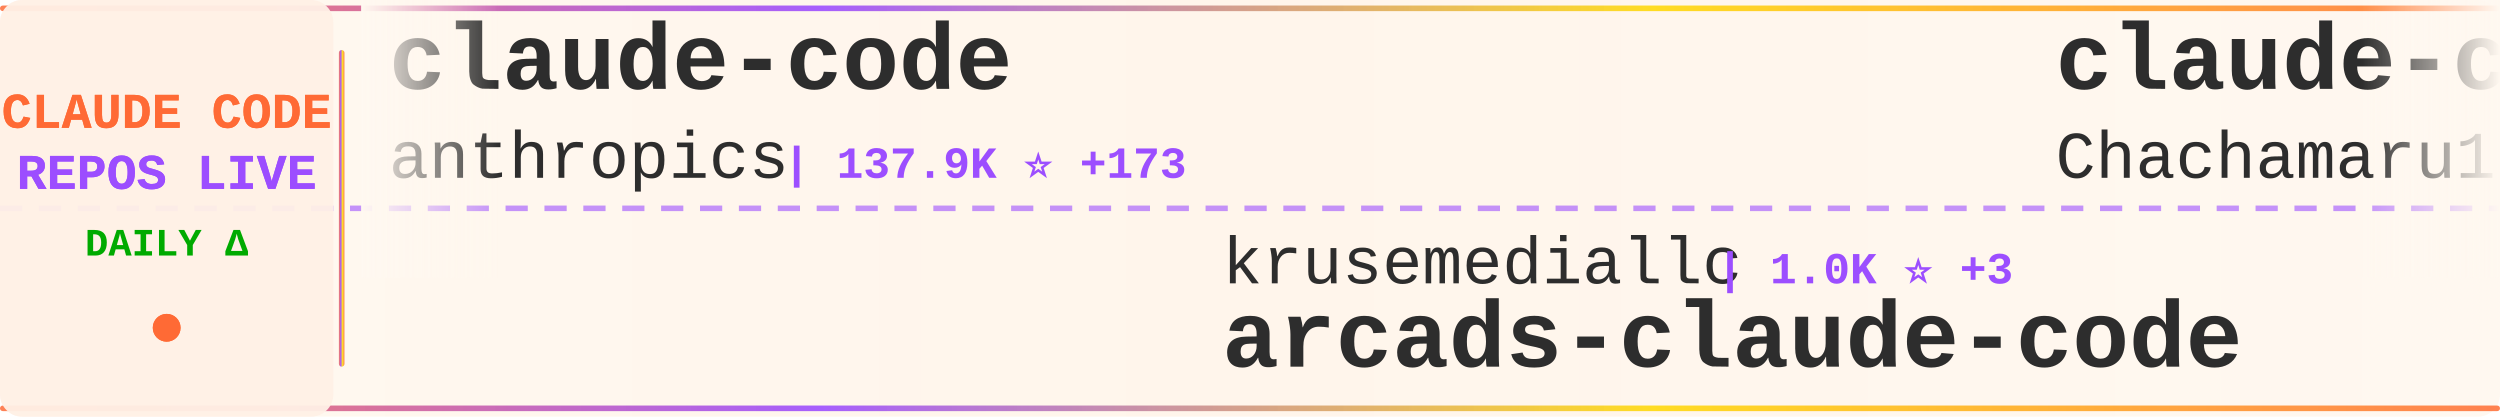
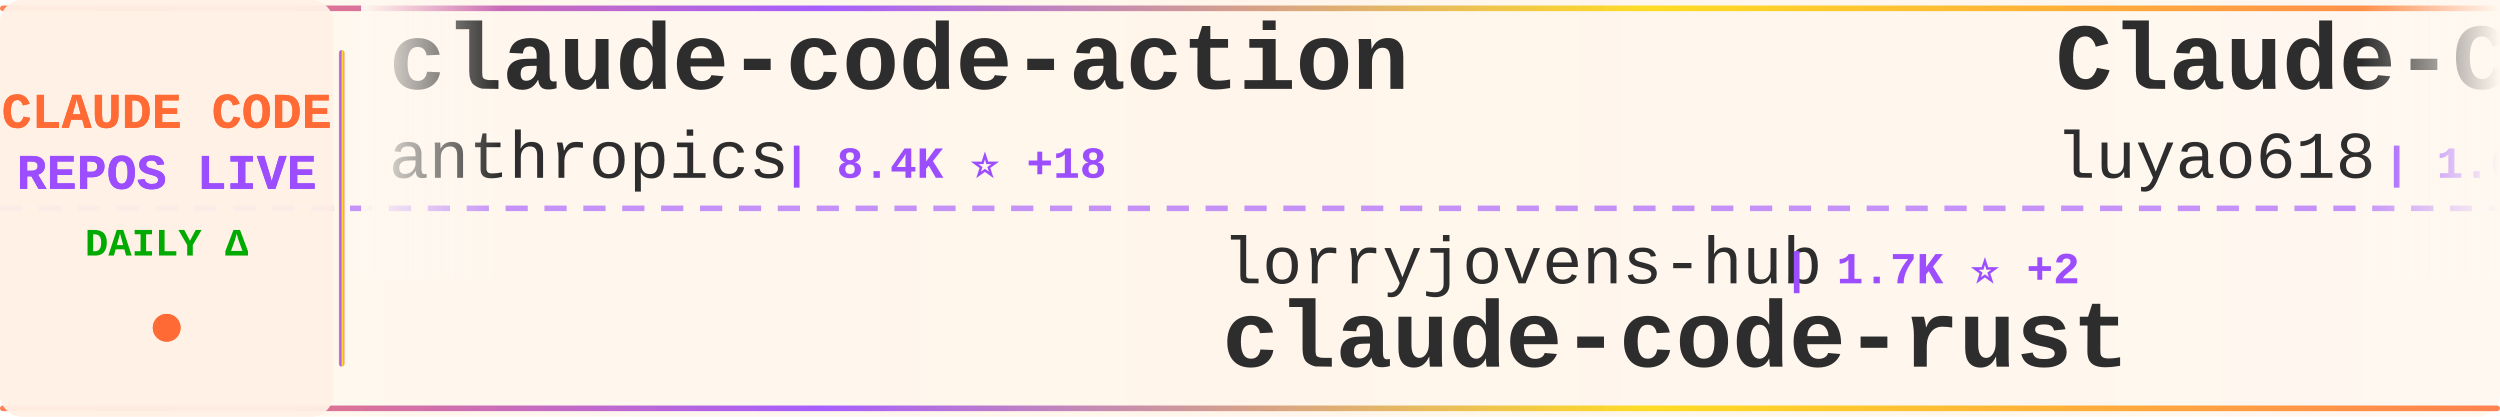
<svg xmlns="http://www.w3.org/2000/svg" width="900" height="150">
  <defs>
    <linearGradient id="tickerBg" x1="0%" y1="0%" x2="100%" y2="0%">
      <stop offset="0%" style="stop-color:#fff8f0;stop-opacity:0.98" />
      <stop offset="50%" style="stop-color:#fff5eb;stop-opacity:1" />
      <stop offset="100%" style="stop-color:#fff8f0;stop-opacity:0.98" />
    </linearGradient>
    <linearGradient id="borderGrad" x1="0%" y1="0%" x2="100%" y2="0%">
      <stop offset="0%" style="stop-color:#FF6B35;stop-opacity:0.85">
        <animate attributeName="stop-opacity" values="0.85;1;0.85" dur="2s" repeatCount="indefinite" />
      </stop>
      <stop offset="33%" style="stop-color:#9C4EFF;stop-opacity:0.9">
        <animate attributeName="stop-opacity" values="0.9;1;0.9" dur="2.2s" repeatCount="indefinite" />
      </stop>
      <stop offset="66%" style="stop-color:#FFD700;stop-opacity:0.85">
        <animate attributeName="stop-opacity" values="0.85;1;0.85" dur="1.8s" repeatCount="indefinite" />
      </stop>
      <stop offset="100%" style="stop-color:#FF6B35;stop-opacity:0.85">
        <animate attributeName="stop-opacity" values="0.85;1;0.85" dur="2s" repeatCount="indefinite" />
      </stop>
    </linearGradient>
    <filter id="textGlow">
      <feGaussianBlur stdDeviation="0.15" result="coloredBlur" />
      <feMerge>
        <feMergeNode in="coloredBlur" />
        <feMergeNode in="SourceGraphic" />
      </feMerge>
    </filter>
    <filter id="metricGlow">
      <feGaussianBlur stdDeviation="0.2" result="coloredBlur" />
      <feMerge>
        <feMergeNode in="coloredBlur" />
        <feMergeNode in="SourceGraphic" />
      </feMerge>
    </filter>
    <linearGradient id="leftFade" x1="0%" y1="0%" x2="100%" y2="0%">
      <stop offset="0%" style="stop-color:#fff8f0;stop-opacity:1" />
      <stop offset="100%" style="stop-color:#fff8f0;stop-opacity:0" />
    </linearGradient>
    <linearGradient id="rightFade" x1="0%" y1="0%" x2="100%" y2="0%">
      <stop offset="0%" style="stop-color:#fff8f0;stop-opacity:0" />
      <stop offset="100%" style="stop-color:#fff8f0;stop-opacity:1" />
    </linearGradient>
  </defs>
  <rect width="900" height="150" fill="url(#tickerBg)" rx="8" />
  <rect x="0" y="2" width="900" height="2" fill="url(#borderGrad)" rx="1" />
  <rect x="0" y="146" width="900" height="2" fill="url(#borderGrad)" rx="1" />
  <line x1="0" y1="75" x2="900" y2="75" stroke="#9C4EFF" stroke-width="2" stroke-dasharray="8 6" opacity="0.6" />
  <rect x="0" y="0" width="120" height="150" fill="#fff0e6" opacity="0.95" rx="8" />
  <text x="60" y="46" font-family="'Courier New', monospace" font-size="18" font-weight="bold" fill="#FF6B35" text-anchor="middle" filter="url(#textGlow)">
    CLAUDE CODE
  </text>
  <text x="60" y="68" font-family="'Courier New', monospace" font-size="18" font-weight="bold" fill="#9C4EFF" text-anchor="middle" filter="url(#textGlow)">
    REPOS LIVE
  </text>
  <text x="60" y="92" font-family="'Courier New', monospace" font-size="14" font-weight="bold" fill="#00aa00" text-anchor="middle">
    DAILY Δ
  </text>
  <circle cx="60" cy="118" r="5" fill="#FF6B35" filter="url(#metricGlow)">
    <animate attributeName="r" values="4;6;4" dur="1.5s" repeatCount="indefinite" />
    <animate attributeName="opacity" values="0.6;1;0.6" dur="1.5s" repeatCount="indefinite" />
  </circle>
  <rect x="122" y="18" width="2" height="114" fill="url(#borderGrad)" rx="1" />
  <clipPath id="tickerClip">
    <rect x="130" y="0" width="770" height="150" />
  </clipPath>
  <g clip-path="url(#tickerClip)">
    <g id="tickerItems">
      <animateTransform attributeName="transform" attributeType="XML" type="translate" from="0 0" to="-3000 0" dur="54s" repeatCount="indefinite" />
      <g transform="translate(0, 0)">
-         <text x="140" y="32" font-family="'Courier New', monospace" font-size="34" font-weight="bold" fill="#2d2d2d">claude-code</text>
+         <text x="140" y="32" font-family="'Courier New', monospace" font-size="34" font-weight="bold" fill="#2d2d2d">claude-code-action</text>
        <text x="140" y="64" font-family="'Courier New', monospace" font-size="24" font-weight="normal" fill="#2d2d2d" opacity="1.0">anthropics</text>
-         <text x="282" y="64" font-family="'Courier New', monospace" font-size="16" font-weight="bold" fill="#9C4EFF"> | 137.9K ⭐ +173</text>
+         <text x="282" y="64" font-family="'Courier New', monospace" font-size="16" font-weight="bold" fill="#9C4EFF"> | 8.4K ⭐ +18</text>
      </g>
      <g transform="translate(300, 0)">
-         <text x="140" y="102" font-family="'Courier New', monospace" font-size="24" font-weight="normal" fill="#2d2d2d" opacity="1.0">krusemediallc</text>
-         <text x="318" y="102" font-family="'Courier New', monospace" font-size="16" font-weight="bold" fill="#9C4EFF"> | 1.0K ⭐ +3</text>
-         <text x="140" y="132" font-family="'Courier New', monospace" font-size="34" font-weight="bold" fill="#2d2d2d">arcads-claude-code</text>
+         <text x="140" y="102" font-family="'Courier New', monospace" font-size="24" font-weight="normal" fill="#2d2d2d" opacity="1.0">lorryjovens-hub</text>
+         <text x="342" y="102" font-family="'Courier New', monospace" font-size="16" font-weight="bold" fill="#9C4EFF"> | 1.7K ⭐ +2</text>
+         <text x="140" y="132" font-family="'Courier New', monospace" font-size="34" font-weight="bold" fill="#2d2d2d">claude-code-rust</text>
      </g>
      <g transform="translate(600, 0)">
-         <text x="140" y="32" font-family="'Courier New', monospace" font-size="34" font-weight="bold" fill="#2d2d2d">claude-code-harness</text>
-         <text x="140" y="64" font-family="'Courier New', monospace" font-size="24" font-weight="normal" fill="#2d2d2d" opacity="1.0">Chachamaru127</text>
-         <text x="318" y="64" font-family="'Courier New', monospace" font-size="16" font-weight="bold" fill="#9C4EFF"> | 3.0K ⭐ +3</text>
+         <text x="140" y="32" font-family="'Courier New', monospace" font-size="34" font-weight="bold" fill="#2d2d2d">Claude-Code-Source-Study</text>
+         <text x="140" y="64" font-family="'Courier New', monospace" font-size="24" font-weight="normal" fill="#2d2d2d" opacity="1.0">luyao618</text>
+         <text x="258" y="64" font-family="'Courier New', monospace" font-size="16" font-weight="bold" fill="#9C4EFF"> | 1.6K ⭐ +6</text>
      </g>
      <g transform="translate(900, 0)">
-         <text x="140" y="102" font-family="'Courier New', monospace" font-size="24" font-weight="normal" fill="#2d2d2d" opacity="1.0">JrCx7scC</text>
-         <text x="258" y="102" font-family="'Courier New', monospace" font-size="16" font-weight="bold" fill="#9C4EFF"> | 371 ⭐</text>
+         <text x="140" y="102" font-family="'Courier New', monospace" font-size="24" font-weight="normal" fill="#2d2d2d" opacity="1.0">SeemSeam</text>
+         <text x="258" y="102" font-family="'Courier New', monospace" font-size="16" font-weight="bold" fill="#9C4EFF"> | 3.3K ⭐ +1</text>
+         <text x="140" y="132" font-family="'Courier New', monospace" font-size="34" font-weight="bold" fill="#2d2d2d">claude_codex_bridge</text>
+       </g>
+       <g transform="translate(1200, 0)">
+         <text x="140" y="32" font-family="'Courier New', monospace" font-size="34" font-weight="bold" fill="#2d2d2d">claude-code-webui</text>
+         <text x="140" y="64" font-family="'Courier New', monospace" font-size="24" font-weight="normal" fill="#2d2d2d" opacity="1.0">sugyan</text>
+         <text x="234" y="64" font-family="'Courier New', monospace" font-size="16" font-weight="bold" fill="#9C4EFF"> | 1.1K ⭐</text>
+       </g>
+       <g transform="translate(1500, 0)">
+         <text x="140" y="102" font-family="'Courier New', monospace" font-size="24" font-weight="normal" fill="#2d2d2d" opacity="1.0">AprilNEA</text>
+         <text x="258" y="102" font-family="'Courier New', monospace" font-size="16" font-weight="bold" fill="#9C4EFF"> | 391 ⭐</text>
        <text x="140" y="132" font-family="'Courier New', monospace" font-size="34" font-weight="bold" fill="#2d2d2d">claude-code-source</text>
      </g>
-       <g transform="translate(1200, 0)">
-         <text x="140" y="32" font-family="'Courier New', monospace" font-size="34" font-weight="bold" fill="#2d2d2d">claude_code_src</text>
-         <text x="140" y="64" font-family="'Courier New', monospace" font-size="24" font-weight="normal" fill="#2d2d2d" opacity="1.0">ponponon</text>
-         <text x="258" y="64" font-family="'Courier New', monospace" font-size="16" font-weight="bold" fill="#9C4EFF"> | 2.3K ⭐</text>
-       </g>
-       <g transform="translate(1500, 0)">
-         <text x="140" y="102" font-family="'Courier New', monospace" font-size="24" font-weight="normal" fill="#2d2d2d" opacity="1.0">ghuntley</text>
-         <text x="258" y="102" font-family="'Courier New', monospace" font-size="16" font-weight="bold" fill="#9C4EFF"> | 987 ⭐</text>
-         <text x="140" y="132" font-family="'Courier New', monospace" font-size="34" font-weight="bold" fill="#2d2d2d">claude-code-source-code-...</text>
-       </g>
      <g transform="translate(1800, 0)">
-         <text x="140" y="32" font-family="'Courier New', monospace" font-size="34" font-weight="bold" fill="#2d2d2d">claude-code-hooks-master...</text>
-         <text x="140" y="64" font-family="'Courier New', monospace" font-size="24" font-weight="normal" fill="#2d2d2d" opacity="1.0">disler</text>
-         <text x="234" y="64" font-family="'Courier New', monospace" font-size="16" font-weight="bold" fill="#9C4EFF"> | 3.8K ⭐ +2</text>
+         <text x="140" y="32" font-family="'Courier New', monospace" font-size="34" font-weight="bold" fill="#2d2d2d">Dive-into-Claude-Code</text>
+         <text x="140" y="64" font-family="'Courier New', monospace" font-size="24" font-weight="normal" fill="#2d2d2d" opacity="1.0">VILA-Lab</text>
+         <text x="258" y="64" font-family="'Courier New', monospace" font-size="16" font-weight="bold" fill="#9C4EFF"> | 1.9K ⭐ +10</text>
      </g>
      <g transform="translate(2100, 0)">
-         <text x="140" y="102" font-family="'Courier New', monospace" font-size="24" font-weight="normal" fill="#2d2d2d" opacity="1.0">https-deeplearning-ai</text>
-         <text x="414" y="102" font-family="'Courier New', monospace" font-size="16" font-weight="bold" fill="#9C4EFF"> | 533 ⭐</text>
-         <text x="140" y="132" font-family="'Courier New', monospace" font-size="34" font-weight="bold" fill="#2d2d2d">sc-claude-code-files</text>
+         <text x="140" y="102" font-family="'Courier New', monospace" font-size="24" font-weight="normal" fill="#2d2d2d" opacity="1.0">pedrohcgs</text>
+         <text x="270" y="102" font-family="'Courier New', monospace" font-size="16" font-weight="bold" fill="#9C4EFF"> | 1.4K ⭐ +3</text>
+         <text x="140" y="132" font-family="'Courier New', monospace" font-size="34" font-weight="bold" fill="#2d2d2d">claude-code-my-workflow</text>
      </g>
      <g transform="translate(2400, 0)">
-         <text x="140" y="32" font-family="'Courier New', monospace" font-size="34" font-weight="bold" fill="#2d2d2d">claude-code</text>
-         <text x="140" y="64" font-family="'Courier New', monospace" font-size="24" font-weight="normal" fill="#2d2d2d" opacity="1.0">yasasbanukaofficial</text>
-         <text x="390" y="64" font-family="'Courier New', monospace" font-size="16" font-weight="bold" fill="#9C4EFF"> | 3.8K ⭐ +13</text>
+         <text x="140" y="32" font-family="'Courier New', monospace" font-size="34" font-weight="bold" fill="#2d2d2d">claude-code-prompts</text>
+         <text x="140" y="64" font-family="'Courier New', monospace" font-size="24" font-weight="normal" fill="#2d2d2d" opacity="1.0">repowise-dev</text>
+         <text x="306" y="64" font-family="'Courier New', monospace" font-size="16" font-weight="bold" fill="#9C4EFF"> | 1.2K ⭐ +1</text>
      </g>
      <g transform="translate(2700, 0)">
-         <text x="140" y="102" font-family="'Courier New', monospace" font-size="24" font-weight="normal" fill="#2d2d2d" opacity="1.0">pengchengneo</text>
-         <text x="306" y="102" font-family="'Courier New', monospace" font-size="16" font-weight="bold" fill="#9C4EFF"> | 1.7K ⭐ +9</text>
-         <text x="140" y="132" font-family="'Courier New', monospace" font-size="34" font-weight="bold" fill="#2d2d2d">Claude-Code</text>
+         <text x="140" y="102" font-family="'Courier New', monospace" font-size="24" font-weight="normal" fill="#2d2d2d" opacity="1.0">Tinkeringg-Lab</text>
+         <text x="330" y="102" font-family="'Courier New', monospace" font-size="16" font-weight="bold" fill="#9C4EFF"> | 211 ⭐</text>
+         <text x="140" y="132" font-family="'Courier New', monospace" font-size="34" font-weight="bold" fill="#2d2d2d">claude-code</text>
      </g>
      <g transform="translate(3000, 0)">
-         <text x="140" y="32" font-family="'Courier New', monospace" font-size="34" font-weight="bold" fill="#2d2d2d">claude-code</text>
+         <text x="140" y="32" font-family="'Courier New', monospace" font-size="34" font-weight="bold" fill="#2d2d2d">claude-code-action</text>
        <text x="140" y="64" font-family="'Courier New', monospace" font-size="24" font-weight="normal" fill="#2d2d2d" opacity="1.0">anthropics</text>
-         <text x="282" y="64" font-family="'Courier New', monospace" font-size="16" font-weight="bold" fill="#9C4EFF"> | 137.9K ⭐ +173</text>
+         <text x="282" y="64" font-family="'Courier New', monospace" font-size="16" font-weight="bold" fill="#9C4EFF"> | 8.4K ⭐ +18</text>
      </g>
      <g transform="translate(3300, 0)">
-         <text x="140" y="102" font-family="'Courier New', monospace" font-size="24" font-weight="normal" fill="#2d2d2d" opacity="1.0">krusemediallc</text>
-         <text x="318" y="102" font-family="'Courier New', monospace" font-size="16" font-weight="bold" fill="#9C4EFF"> | 1.0K ⭐ +3</text>
-         <text x="140" y="132" font-family="'Courier New', monospace" font-size="34" font-weight="bold" fill="#2d2d2d">arcads-claude-code</text>
+         <text x="140" y="102" font-family="'Courier New', monospace" font-size="24" font-weight="normal" fill="#2d2d2d" opacity="1.0">lorryjovens-hub</text>
+         <text x="342" y="102" font-family="'Courier New', monospace" font-size="16" font-weight="bold" fill="#9C4EFF"> | 1.7K ⭐ +2</text>
+         <text x="140" y="132" font-family="'Courier New', monospace" font-size="34" font-weight="bold" fill="#2d2d2d">claude-code-rust</text>
      </g>
      <g transform="translate(3600, 0)">
-         <text x="140" y="32" font-family="'Courier New', monospace" font-size="34" font-weight="bold" fill="#2d2d2d">claude-code-harness</text>
-         <text x="140" y="64" font-family="'Courier New', monospace" font-size="24" font-weight="normal" fill="#2d2d2d" opacity="1.0">Chachamaru127</text>
-         <text x="318" y="64" font-family="'Courier New', monospace" font-size="16" font-weight="bold" fill="#9C4EFF"> | 3.0K ⭐ +3</text>
+         <text x="140" y="32" font-family="'Courier New', monospace" font-size="34" font-weight="bold" fill="#2d2d2d">Claude-Code-Source-Study</text>
+         <text x="140" y="64" font-family="'Courier New', monospace" font-size="24" font-weight="normal" fill="#2d2d2d" opacity="1.0">luyao618</text>
+         <text x="258" y="64" font-family="'Courier New', monospace" font-size="16" font-weight="bold" fill="#9C4EFF"> | 1.6K ⭐ +6</text>
      </g>
      <g transform="translate(3900, 0)">
-         <text x="140" y="102" font-family="'Courier New', monospace" font-size="24" font-weight="normal" fill="#2d2d2d" opacity="1.0">JrCx7scC</text>
-         <text x="258" y="102" font-family="'Courier New', monospace" font-size="16" font-weight="bold" fill="#9C4EFF"> | 371 ⭐</text>
-         <text x="140" y="132" font-family="'Courier New', monospace" font-size="34" font-weight="bold" fill="#2d2d2d">claude-code-source</text>
+         <text x="140" y="102" font-family="'Courier New', monospace" font-size="24" font-weight="normal" fill="#2d2d2d" opacity="1.0">SeemSeam</text>
+         <text x="258" y="102" font-family="'Courier New', monospace" font-size="16" font-weight="bold" fill="#9C4EFF"> | 3.3K ⭐ +1</text>
+         <text x="140" y="132" font-family="'Courier New', monospace" font-size="34" font-weight="bold" fill="#2d2d2d">claude_codex_bridge</text>
      </g>
    </g>
  </g>
  <rect x="130" y="0" width="50" height="100" fill="url(#leftFade)" />
  <rect x="850" y="0" width="50" height="100" fill="url(#rightFade)" />
</svg>
